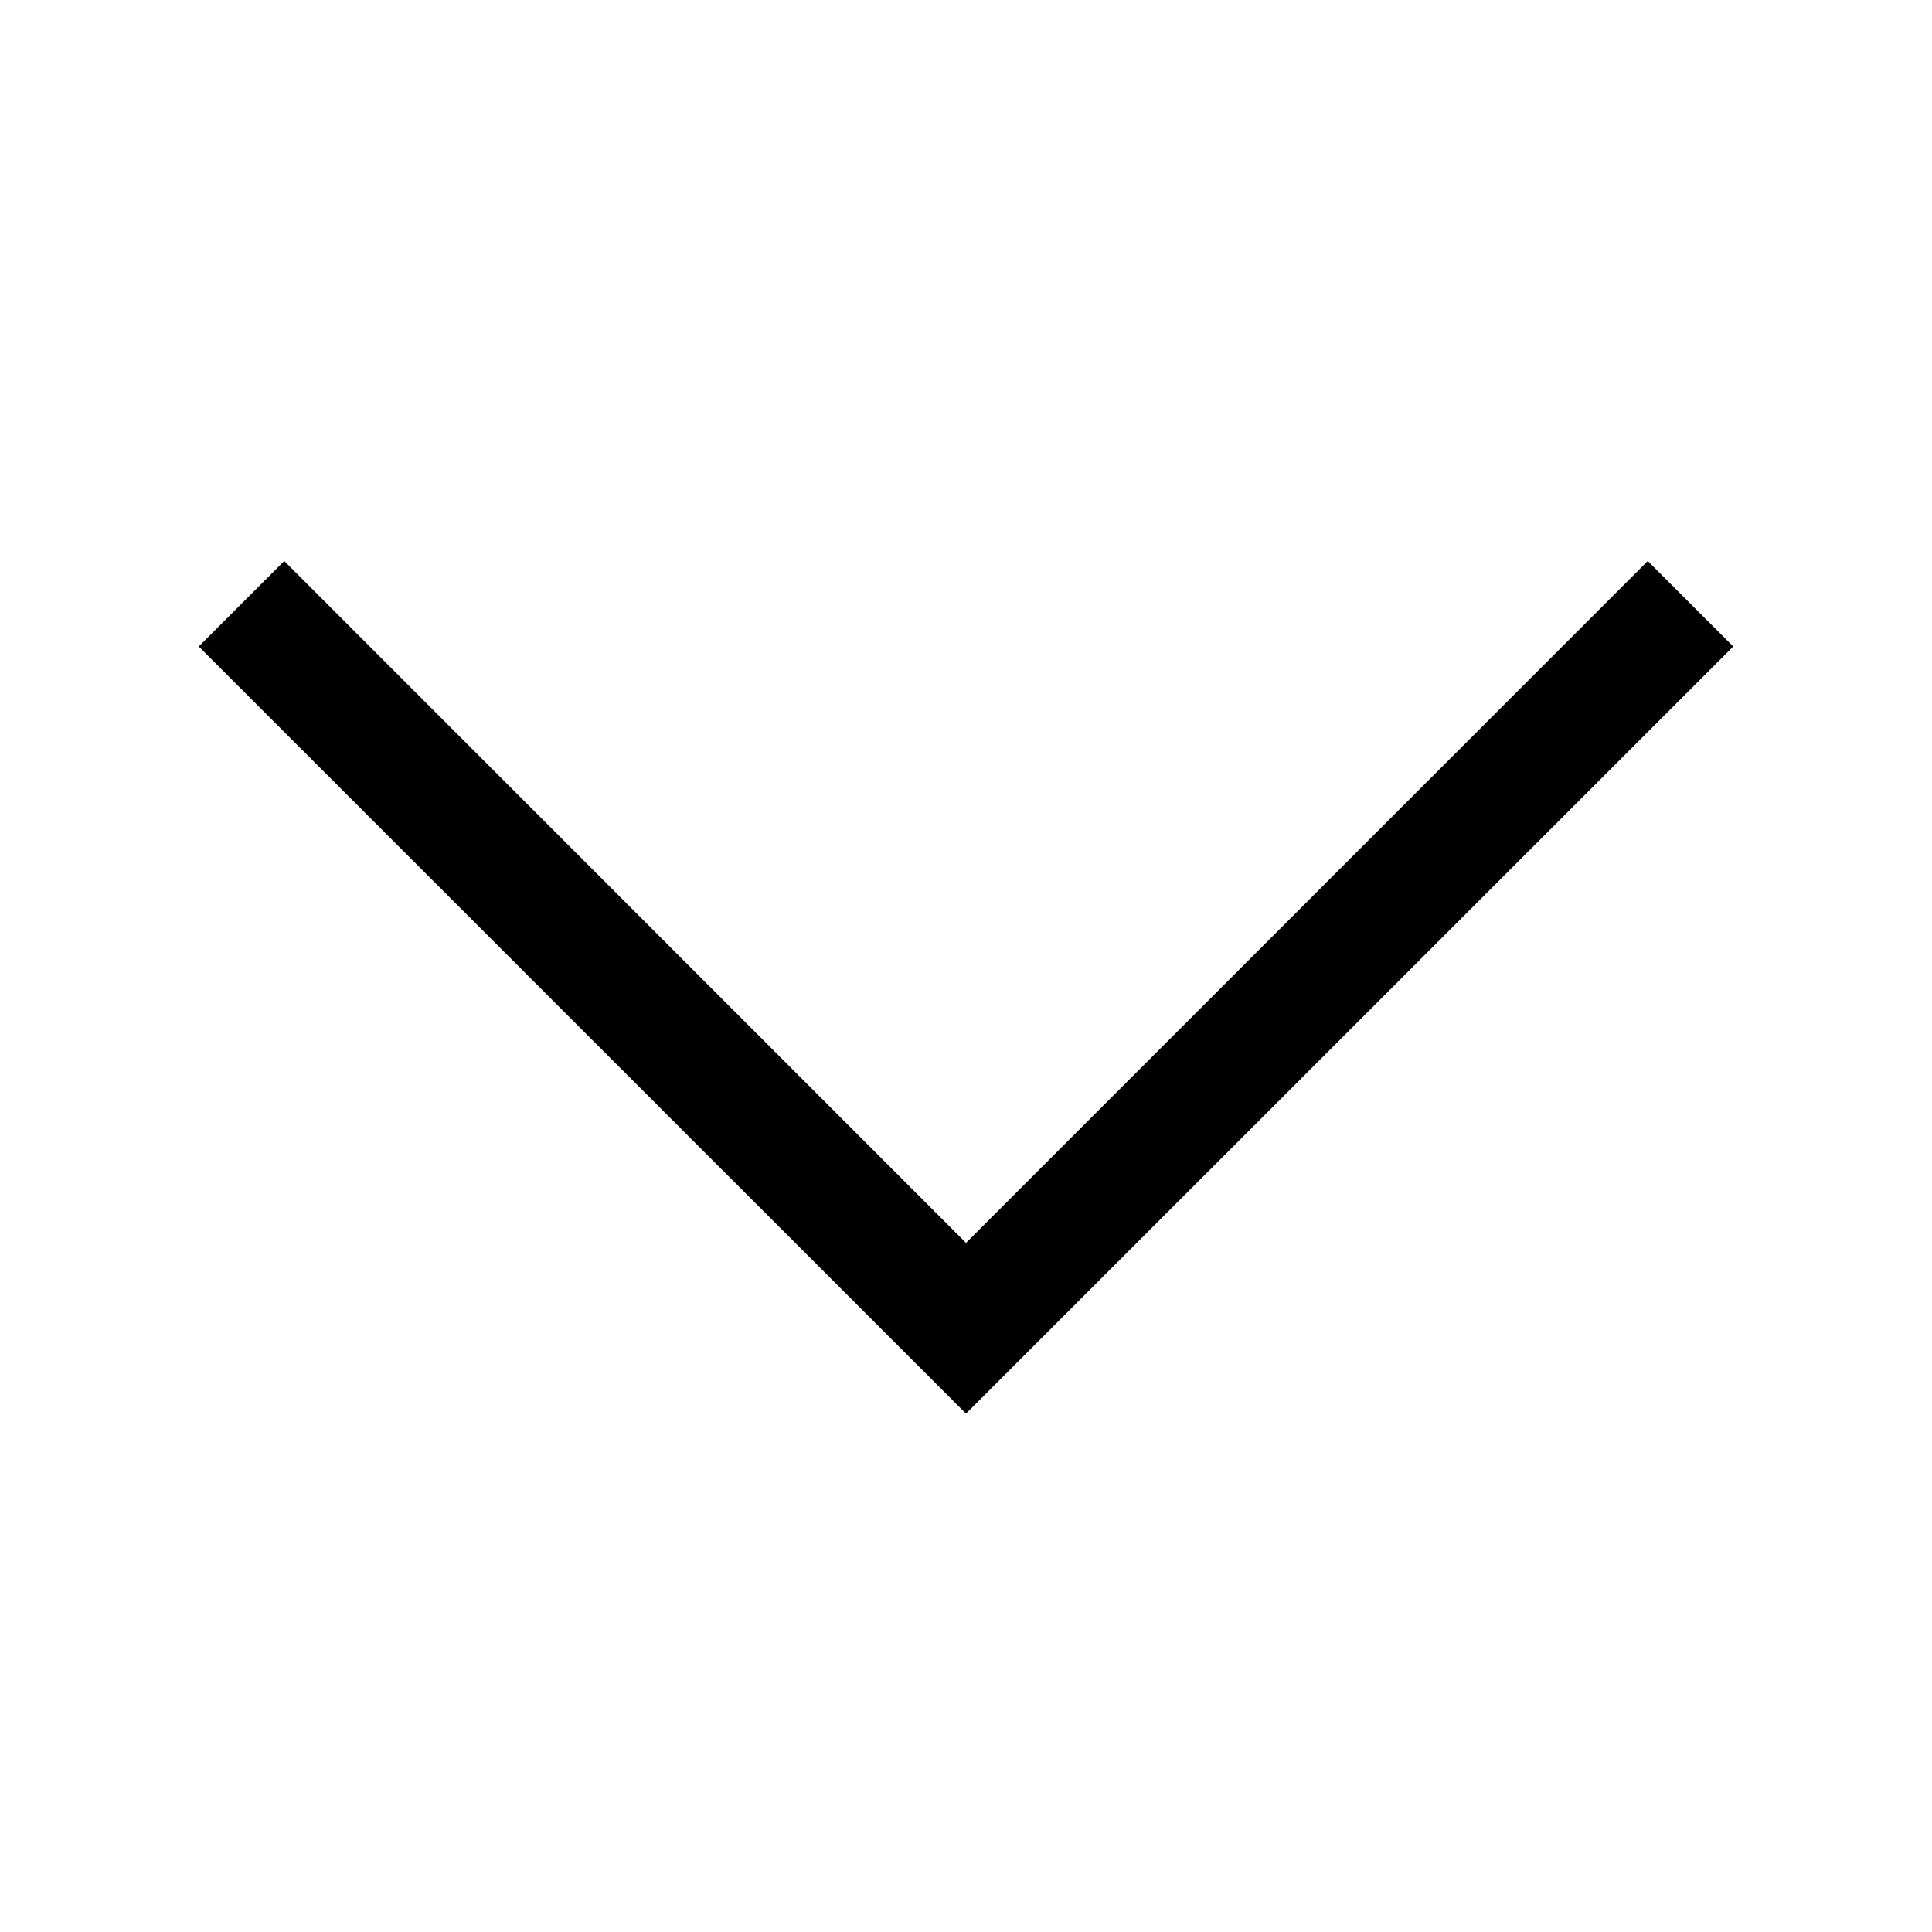
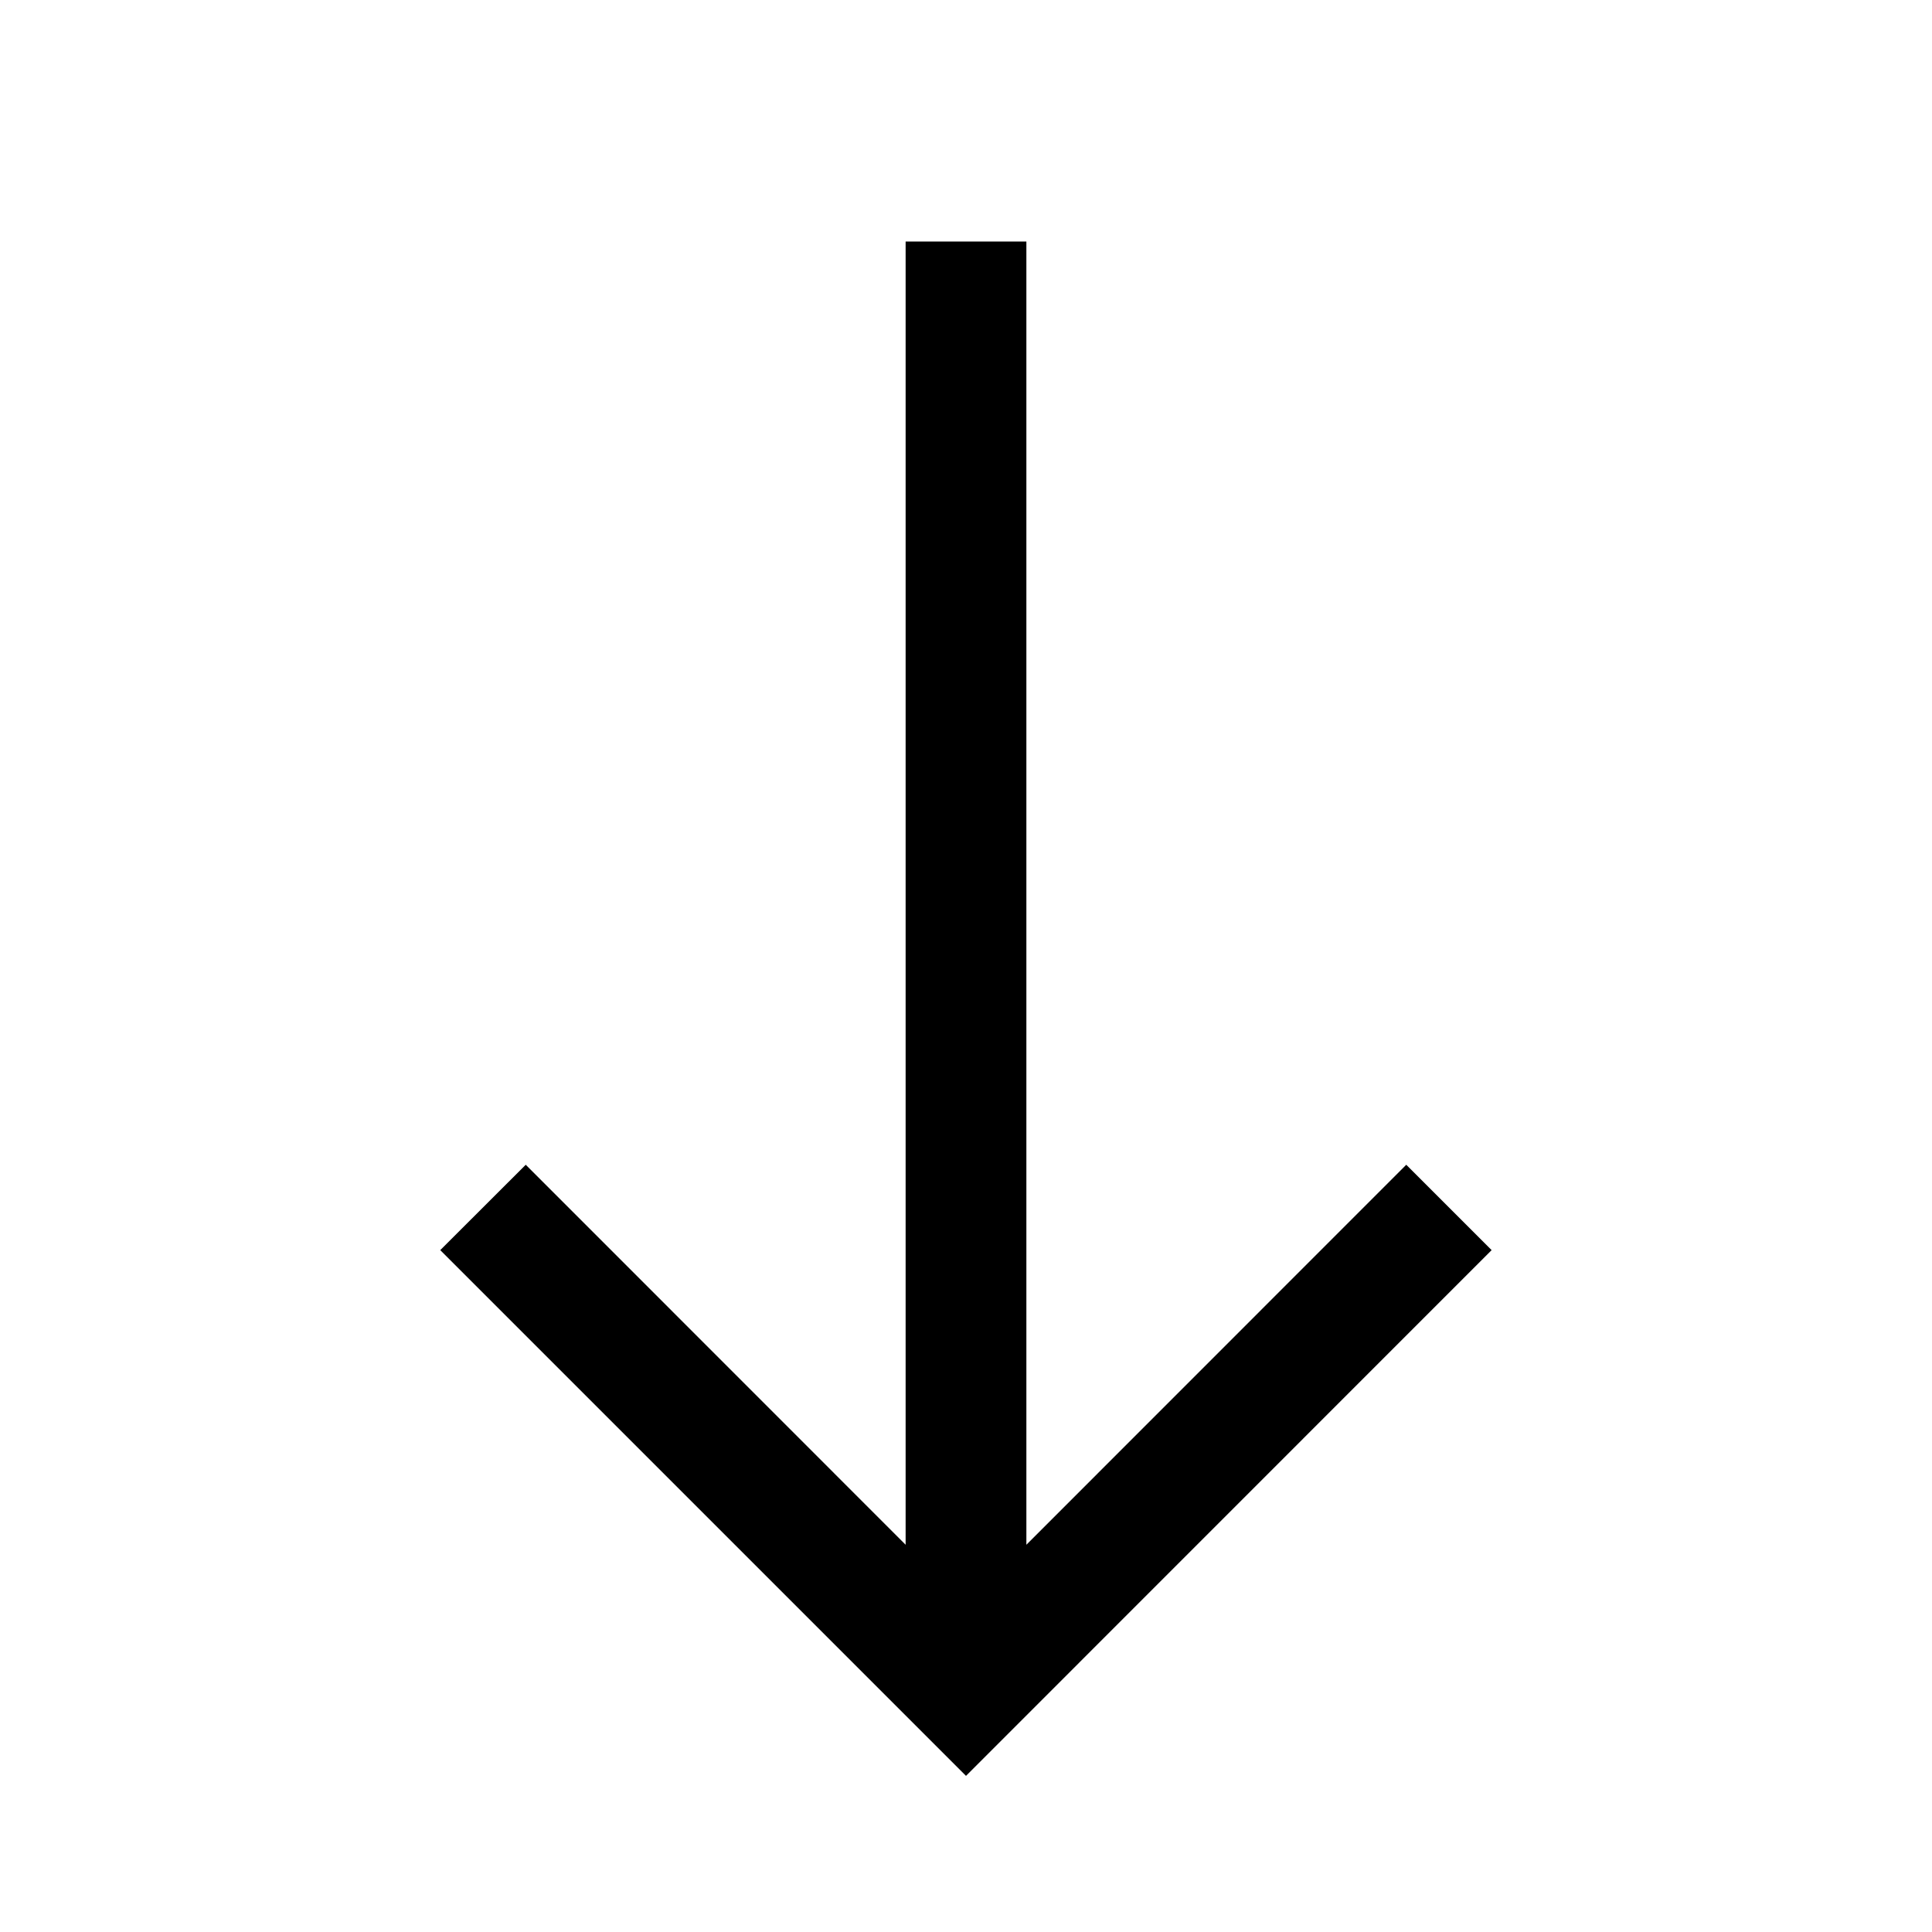
<svg xmlns="http://www.w3.org/2000/svg" width="16" height="16" viewBox="0 0 16 16">
-   <path fill-rule="evenodd" d="m8 10.293 5.646-5.647.708.708L8 11.707 1.646 5.354l.708-.708L8 10.293Z" clip-rule="evenodd" />
+   <path d="M8.5 2v10.793l3.146-3.147.707.707L8 14.707l-4.354-4.354.708-.707L7.5 12.793V2h1Z" />
</svg>
